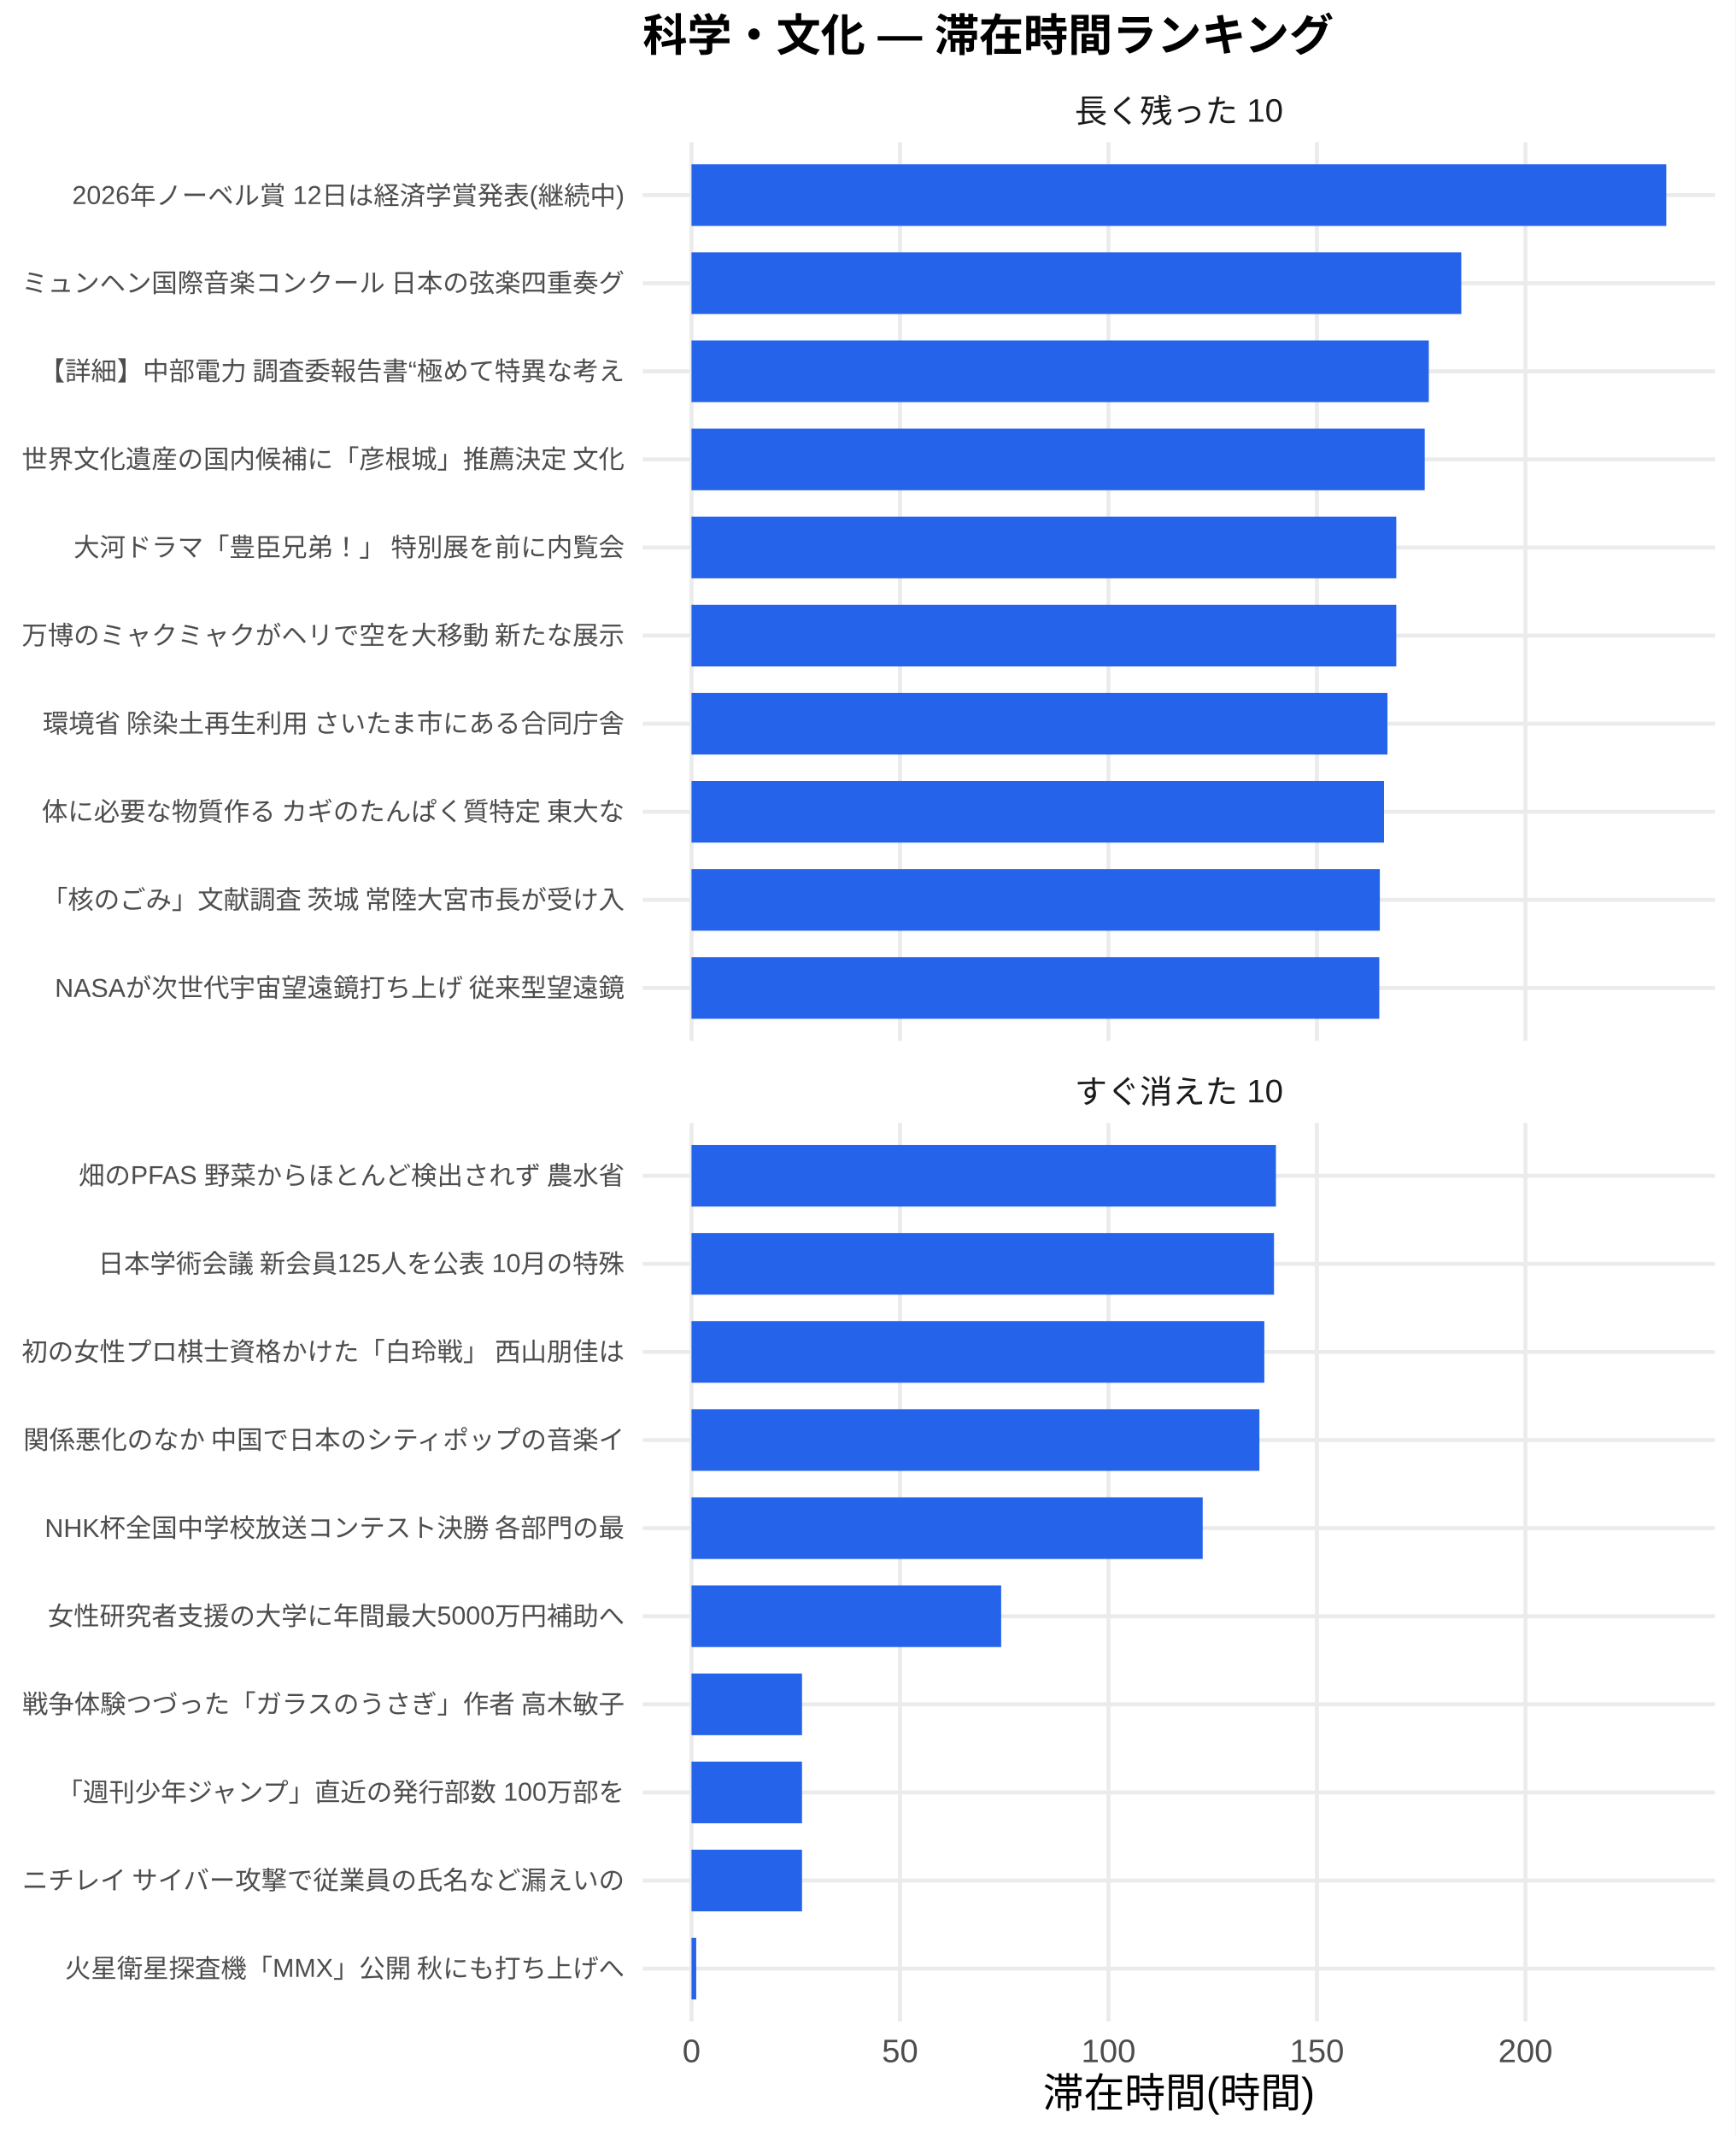
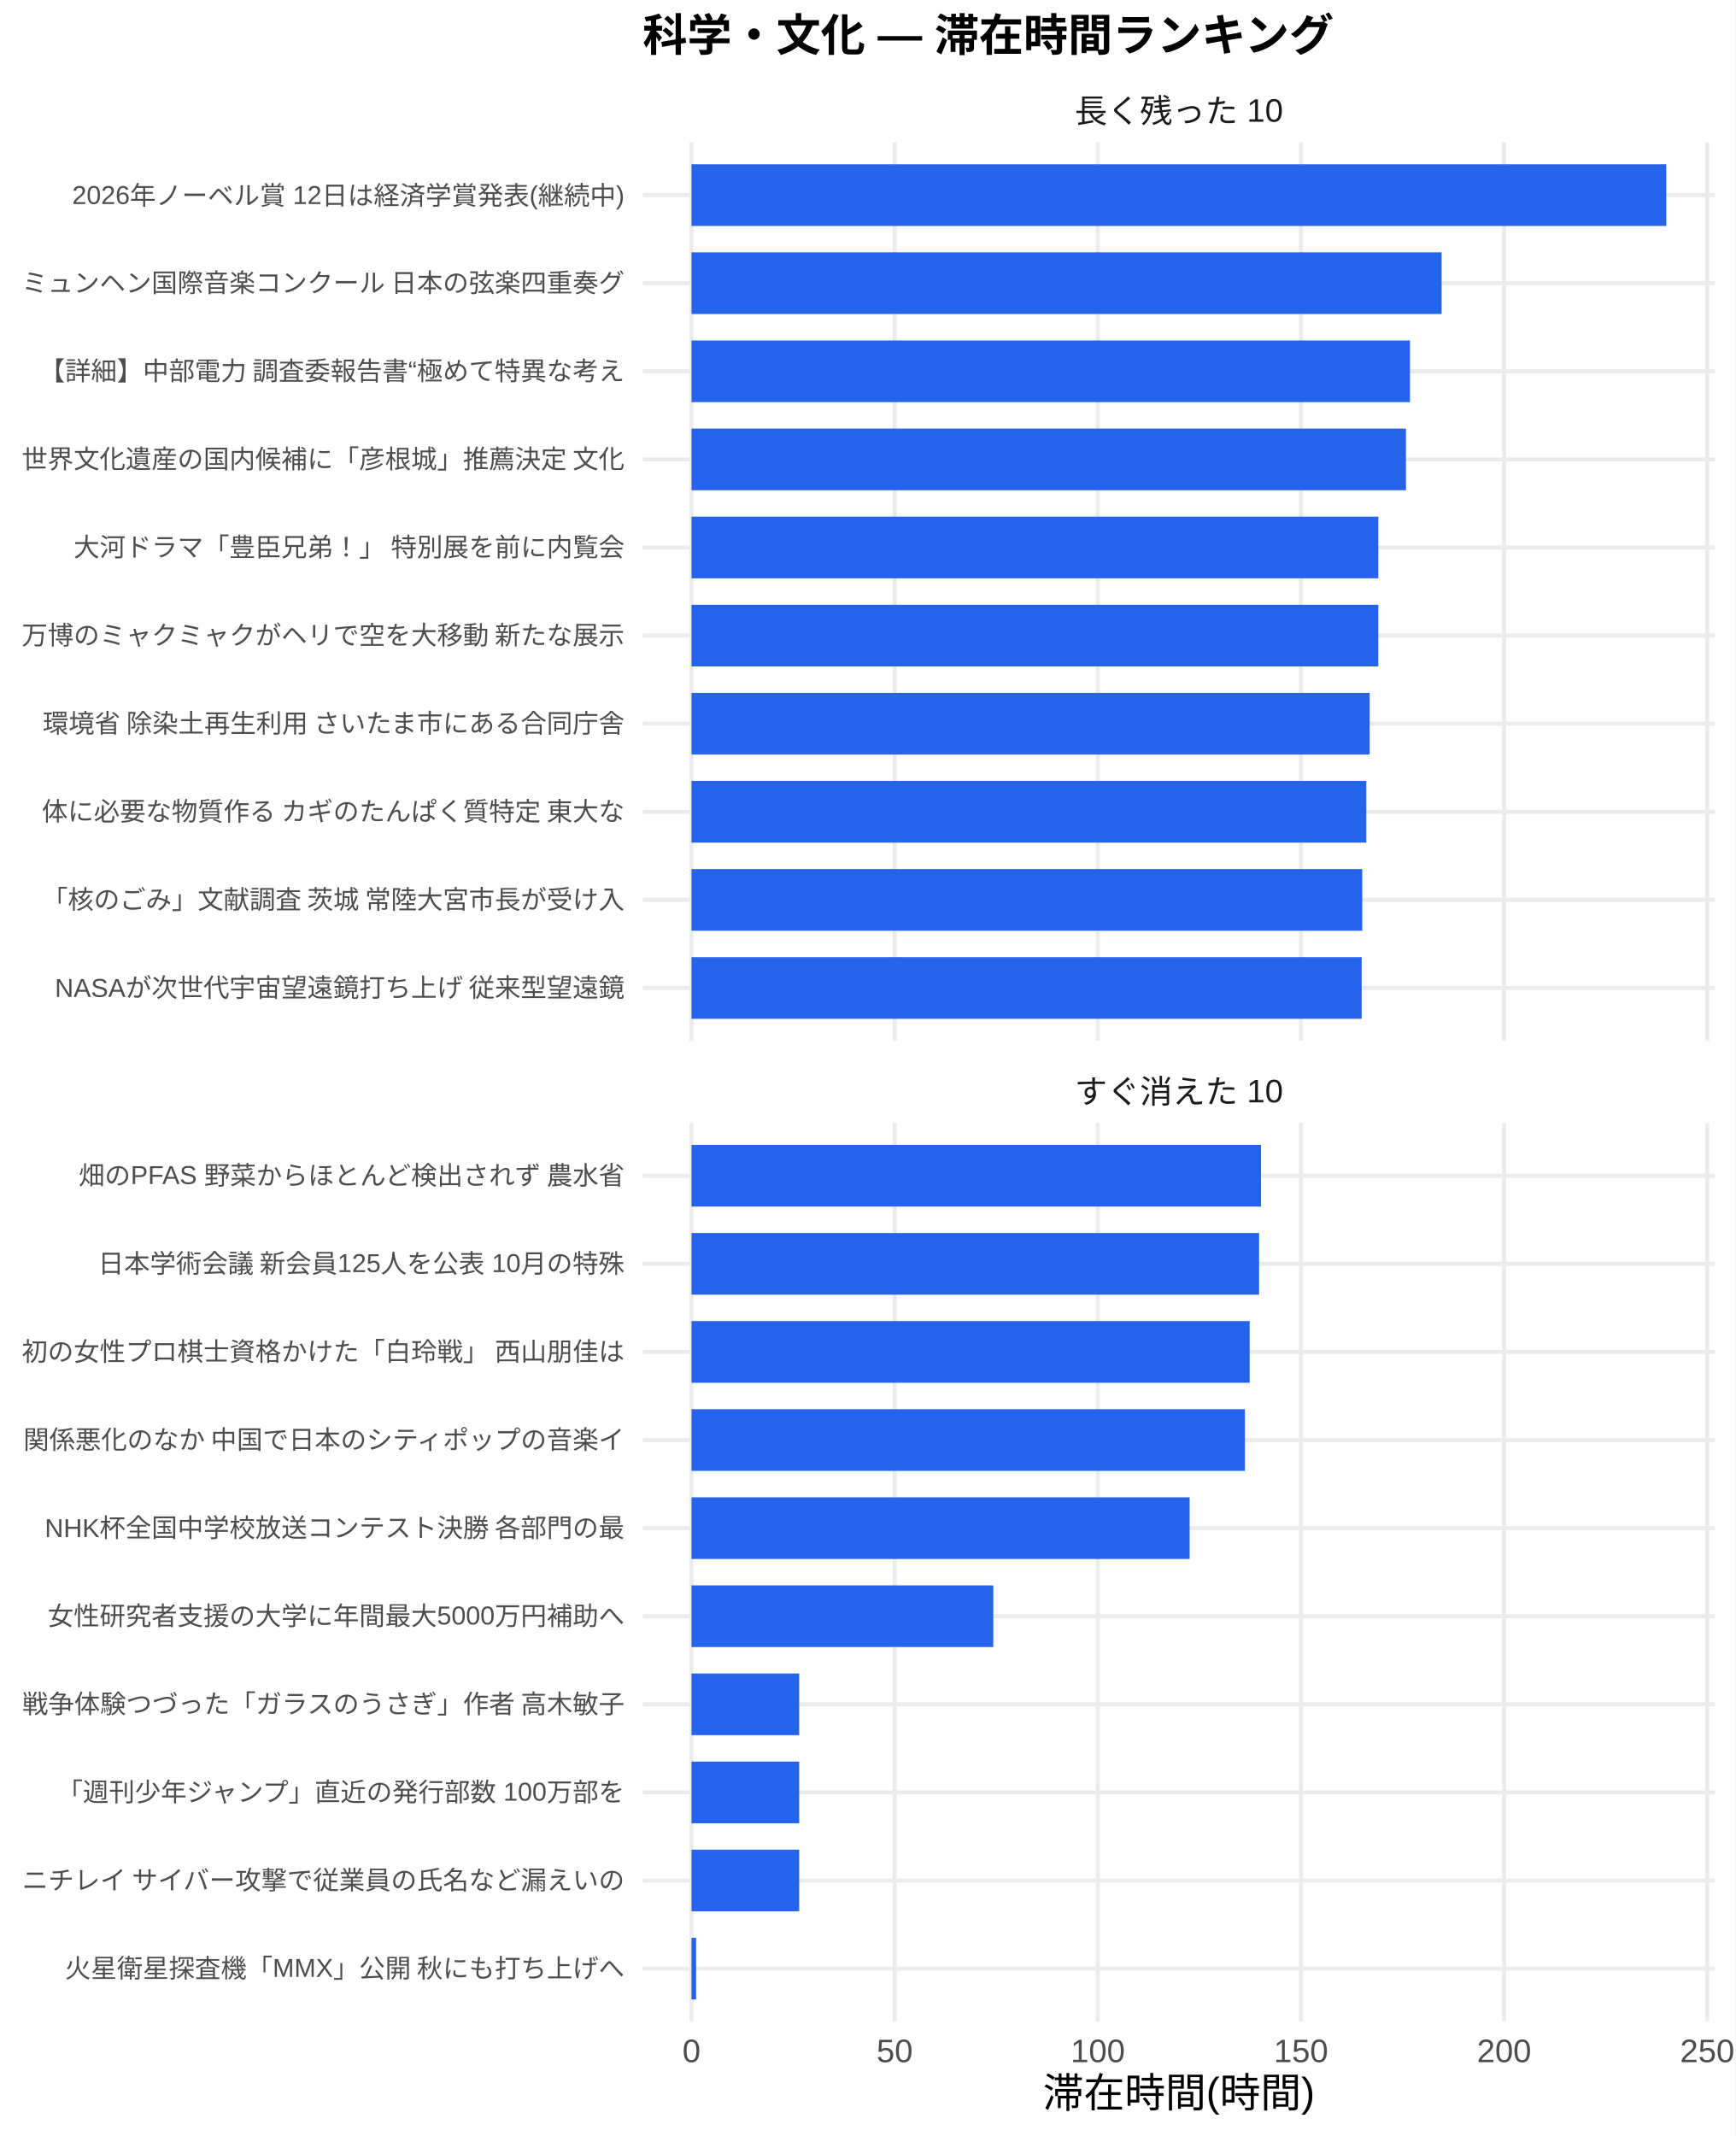
<svg xmlns="http://www.w3.org/2000/svg" width="468.00pt" height="576.00pt" viewBox="0 0 468.00 576.00">
  <g class="svglite">
    <defs>
      <style type="text/css">
    .svglite line, .svglite polyline, .svglite polygon, .svglite path, .svglite rect, .svglite circle {
      fill: none;
      stroke: #000000;
      stroke-linecap: round;
      stroke-linejoin: round;
      stroke-miterlimit: 10.00;
    }
    .svglite text {
      white-space: pre;
    }
    .svglite g.glyphgroup path {
      fill: inherit;
      stroke: none;
    }
  </style>
    </defs>
    <rect width="100%" height="100%" style="stroke: none; fill: #FFFFFF;" />
    <defs>
      <clipPath id="cpMC4wMHw0NjguMDB8MC4wMHw1NzYuMDA=">
        <rect x="0.00" y="0.00" width="468.00" height="576.00" />
      </clipPath>
    </defs>
    <g clip-path="url(#cpMC4wMHw0NjguMDB8MC4wMHw1NzYuMDA=)">
      <rect x="0.00" y="0.00" width="468.00" height="576.00" style="stroke-width: 1.07; stroke: none; fill: #FFFFFF;" />
    </g>
    <defs>
      <clipPath id="cpMTczLjM1fDQ2Mi41MnwzOC4zNnwyODAuNjc=">
        <rect x="173.35" y="38.36" width="289.17" height="242.31" />
      </clipPath>
    </defs>
    <g clip-path="url(#cpMTczLjM1fDQ2Mi41MnwzOC4zNnwyODAuNjc=)">
      <polyline points="173.35,266.42 462.52,266.42 " style="stroke-width: 1.07; stroke: #EBEBEB; stroke-linecap: butt;" />
      <polyline points="173.35,242.66 462.52,242.66 " style="stroke-width: 1.07; stroke: #EBEBEB; stroke-linecap: butt;" />
      <polyline points="173.35,218.91 462.52,218.91 " style="stroke-width: 1.07; stroke: #EBEBEB; stroke-linecap: butt;" />
      <polyline points="173.35,195.15 462.52,195.15 " style="stroke-width: 1.07; stroke: #EBEBEB; stroke-linecap: butt;" />
      <polyline points="173.35,171.39 462.52,171.39 " style="stroke-width: 1.07; stroke: #EBEBEB; stroke-linecap: butt;" />
      <polyline points="173.35,147.64 462.52,147.64 " style="stroke-width: 1.07; stroke: #EBEBEB; stroke-linecap: butt;" />
      <polyline points="173.35,123.88 462.52,123.88 " style="stroke-width: 1.07; stroke: #EBEBEB; stroke-linecap: butt;" />
      <polyline points="173.35,100.13 462.52,100.13 " style="stroke-width: 1.07; stroke: #EBEBEB; stroke-linecap: butt;" />
      <polyline points="173.35,76.37 462.52,76.37 " style="stroke-width: 1.07; stroke: #EBEBEB; stroke-linecap: butt;" />
      <polyline points="173.35,52.61 462.52,52.61 " style="stroke-width: 1.07; stroke: #EBEBEB; stroke-linecap: butt;" />
      <polyline points="186.49,280.67 186.49,38.36 " style="stroke-width: 1.07; stroke: #EBEBEB; stroke-linecap: butt;" />
-       <polyline points="242.72,280.67 242.72,38.36 " style="stroke-width: 1.07; stroke: #EBEBEB; stroke-linecap: butt;" />
-       <polyline points="298.94,280.67 298.94,38.36 " style="stroke-width: 1.07; stroke: #EBEBEB; stroke-linecap: butt;" />
-       <polyline points="355.16,280.67 355.16,38.36 " style="stroke-width: 1.07; stroke: #EBEBEB; stroke-linecap: butt;" />
-       <polyline points="411.39,280.67 411.39,38.36 " style="stroke-width: 1.07; stroke: #EBEBEB; stroke-linecap: butt;" />
+       <polyline points="241.28,280.67 241.28,38.36 " style="stroke-width: 1.07; stroke: #EBEBEB; stroke-linecap: butt;" />
+       <polyline points="296.07,280.67 296.07,38.36 " style="stroke-width: 1.07; stroke: #EBEBEB; stroke-linecap: butt;" />
+       <polyline points="350.85,280.67 350.85,38.36 " style="stroke-width: 1.07; stroke: #EBEBEB; stroke-linecap: butt;" />
+       <polyline points="405.64,280.67 405.64,38.36 " style="stroke-width: 1.07; stroke: #EBEBEB; stroke-linecap: butt;" />
+       <polyline points="460.42,280.67 460.42,38.36 " style="stroke-width: 1.07; stroke: #EBEBEB; stroke-linecap: butt;" />
      <rect x="186.49" y="44.30" width="262.88" height="16.63" style="stroke-width: 1.07; stroke: none; stroke-linecap: butt; stroke-linejoin: miter; fill: #2563EB;" />
-       <rect x="186.49" y="68.05" width="207.60" height="16.63" style="stroke-width: 1.07; stroke: none; stroke-linecap: butt; stroke-linejoin: miter; fill: #2563EB;" />
-       <rect x="186.49" y="91.81" width="198.84" height="16.63" style="stroke-width: 1.07; stroke: none; stroke-linecap: butt; stroke-linejoin: miter; fill: #2563EB;" />
-       <rect x="186.49" y="115.57" width="197.74" height="16.63" style="stroke-width: 1.07; stroke: none; stroke-linecap: butt; stroke-linejoin: miter; fill: #2563EB;" />
-       <rect x="186.49" y="139.32" width="190.07" height="16.63" style="stroke-width: 1.07; stroke: none; stroke-linecap: butt; stroke-linejoin: miter; fill: #2563EB;" />
-       <rect x="186.49" y="163.08" width="190.07" height="16.63" style="stroke-width: 1.07; stroke: none; stroke-linecap: butt; stroke-linejoin: miter; fill: #2563EB;" />
-       <rect x="186.49" y="186.84" width="187.68" height="16.63" style="stroke-width: 1.07; stroke: none; stroke-linecap: butt; stroke-linejoin: miter; fill: #2563EB;" />
-       <rect x="186.49" y="210.59" width="186.76" height="16.63" style="stroke-width: 1.07; stroke: none; stroke-linecap: butt; stroke-linejoin: miter; fill: #2563EB;" />
-       <rect x="186.49" y="234.35" width="185.63" height="16.63" style="stroke-width: 1.07; stroke: none; stroke-linecap: butt; stroke-linejoin: miter; fill: #2563EB;" />
-       <rect x="186.49" y="258.10" width="185.48" height="16.63" style="stroke-width: 1.07; stroke: none; stroke-linecap: butt; stroke-linejoin: miter; fill: #2563EB;" />
+       <rect x="186.49" y="68.05" width="202.29" height="16.63" style="stroke-width: 1.07; stroke: none; stroke-linecap: butt; stroke-linejoin: miter; fill: #2563EB;" />
+       <rect x="186.49" y="91.81" width="193.76" height="16.63" style="stroke-width: 1.07; stroke: none; stroke-linecap: butt; stroke-linejoin: miter; fill: #2563EB;" />
+       <rect x="186.49" y="115.57" width="192.68" height="16.63" style="stroke-width: 1.07; stroke: none; stroke-linecap: butt; stroke-linejoin: miter; fill: #2563EB;" />
+       <rect x="186.49" y="139.32" width="185.21" height="16.63" style="stroke-width: 1.07; stroke: none; stroke-linecap: butt; stroke-linejoin: miter; fill: #2563EB;" />
+       <rect x="186.49" y="163.08" width="185.21" height="16.63" style="stroke-width: 1.07; stroke: none; stroke-linecap: butt; stroke-linejoin: miter; fill: #2563EB;" />
+       <rect x="186.49" y="186.84" width="182.88" height="16.63" style="stroke-width: 1.07; stroke: none; stroke-linecap: butt; stroke-linejoin: miter; fill: #2563EB;" />
+       <rect x="186.49" y="210.59" width="181.98" height="16.63" style="stroke-width: 1.07; stroke: none; stroke-linecap: butt; stroke-linejoin: miter; fill: #2563EB;" />
+       <rect x="186.49" y="234.35" width="180.89" height="16.63" style="stroke-width: 1.07; stroke: none; stroke-linecap: butt; stroke-linejoin: miter; fill: #2563EB;" />
+       <rect x="186.49" y="258.10" width="180.74" height="16.63" style="stroke-width: 1.07; stroke: none; stroke-linecap: butt; stroke-linejoin: miter; fill: #2563EB;" />
    </g>
    <g clip-path="url(#cpMC4wMHw0NjguMDB8MC4wMHw1NzYuMDA=)">
</g>
    <defs>
      <clipPath id="cpMTczLjM1fDQ2Mi41MnwzMDIuODB8NTQ1LjEy">
        <rect x="173.35" y="302.80" width="289.17" height="242.31" />
      </clipPath>
    </defs>
    <g clip-path="url(#cpMTczLjM1fDQ2Mi41MnwzMDIuODB8NTQ1LjEy)">
      <polyline points="173.35,530.86 462.52,530.86 " style="stroke-width: 1.07; stroke: #EBEBEB; stroke-linecap: butt;" />
      <polyline points="173.35,507.11 462.52,507.11 " style="stroke-width: 1.07; stroke: #EBEBEB; stroke-linecap: butt;" />
      <polyline points="173.35,483.35 462.52,483.35 " style="stroke-width: 1.07; stroke: #EBEBEB; stroke-linecap: butt;" />
      <polyline points="173.35,459.59 462.52,459.59 " style="stroke-width: 1.07; stroke: #EBEBEB; stroke-linecap: butt;" />
      <polyline points="173.35,435.84 462.52,435.84 " style="stroke-width: 1.07; stroke: #EBEBEB; stroke-linecap: butt;" />
      <polyline points="173.35,412.08 462.52,412.08 " style="stroke-width: 1.07; stroke: #EBEBEB; stroke-linecap: butt;" />
      <polyline points="173.35,388.33 462.52,388.33 " style="stroke-width: 1.07; stroke: #EBEBEB; stroke-linecap: butt;" />
      <polyline points="173.35,364.57 462.52,364.57 " style="stroke-width: 1.07; stroke: #EBEBEB; stroke-linecap: butt;" />
      <polyline points="173.35,340.81 462.52,340.81 " style="stroke-width: 1.07; stroke: #EBEBEB; stroke-linecap: butt;" />
      <polyline points="173.35,317.06 462.52,317.06 " style="stroke-width: 1.07; stroke: #EBEBEB; stroke-linecap: butt;" />
      <polyline points="186.49,545.12 186.49,302.80 " style="stroke-width: 1.07; stroke: #EBEBEB; stroke-linecap: butt;" />
-       <polyline points="242.72,545.12 242.72,302.80 " style="stroke-width: 1.07; stroke: #EBEBEB; stroke-linecap: butt;" />
-       <polyline points="298.94,545.12 298.94,302.80 " style="stroke-width: 1.07; stroke: #EBEBEB; stroke-linecap: butt;" />
-       <polyline points="355.16,545.12 355.16,302.80 " style="stroke-width: 1.07; stroke: #EBEBEB; stroke-linecap: butt;" />
-       <polyline points="411.39,545.12 411.39,302.80 " style="stroke-width: 1.07; stroke: #EBEBEB; stroke-linecap: butt;" />
-       <rect x="186.49" y="308.74" width="157.61" height="16.63" style="stroke-width: 1.07; stroke: none; stroke-linecap: butt; stroke-linejoin: miter; fill: #2563EB;" />
-       <rect x="186.49" y="332.50" width="157.09" height="16.63" style="stroke-width: 1.07; stroke: none; stroke-linecap: butt; stroke-linejoin: miter; fill: #2563EB;" />
-       <rect x="186.49" y="356.25" width="154.48" height="16.63" style="stroke-width: 1.07; stroke: none; stroke-linecap: butt; stroke-linejoin: miter; fill: #2563EB;" />
-       <rect x="186.49" y="380.01" width="153.15" height="16.63" style="stroke-width: 1.07; stroke: none; stroke-linecap: butt; stroke-linejoin: miter; fill: #2563EB;" />
-       <rect x="186.49" y="403.77" width="137.86" height="16.63" style="stroke-width: 1.07; stroke: none; stroke-linecap: butt; stroke-linejoin: miter; fill: #2563EB;" />
-       <rect x="186.49" y="427.52" width="83.51" height="16.63" style="stroke-width: 1.07; stroke: none; stroke-linecap: butt; stroke-linejoin: miter; fill: #2563EB;" />
-       <rect x="186.49" y="451.28" width="29.80" height="16.63" style="stroke-width: 1.07; stroke: none; stroke-linecap: butt; stroke-linejoin: miter; fill: #2563EB;" />
-       <rect x="186.49" y="475.04" width="29.80" height="16.63" style="stroke-width: 1.07; stroke: none; stroke-linecap: butt; stroke-linejoin: miter; fill: #2563EB;" />
-       <rect x="186.49" y="498.79" width="29.80" height="16.63" style="stroke-width: 1.07; stroke: none; stroke-linecap: butt; stroke-linejoin: miter; fill: #2563EB;" />
-       <rect x="186.49" y="522.55" width="1.27" height="16.63" style="stroke-width: 1.07; stroke: none; stroke-linecap: butt; stroke-linejoin: miter; fill: #2563EB;" />
+       <polyline points="241.28,545.12 241.28,302.80 " style="stroke-width: 1.07; stroke: #EBEBEB; stroke-linecap: butt;" />
+       <polyline points="296.07,545.12 296.07,302.80 " style="stroke-width: 1.07; stroke: #EBEBEB; stroke-linecap: butt;" />
+       <polyline points="350.85,545.12 350.85,302.80 " style="stroke-width: 1.07; stroke: #EBEBEB; stroke-linecap: butt;" />
+       <polyline points="405.64,545.12 405.64,302.80 " style="stroke-width: 1.07; stroke: #EBEBEB; stroke-linecap: butt;" />
+       <polyline points="460.42,545.12 460.42,302.80 " style="stroke-width: 1.07; stroke: #EBEBEB; stroke-linecap: butt;" />
+       <rect x="186.49" y="308.74" width="153.58" height="16.63" style="stroke-width: 1.07; stroke: none; stroke-linecap: butt; stroke-linejoin: miter; fill: #2563EB;" />
+       <rect x="186.49" y="332.50" width="153.07" height="16.63" style="stroke-width: 1.07; stroke: none; stroke-linecap: butt; stroke-linejoin: miter; fill: #2563EB;" />
+       <rect x="186.49" y="356.25" width="150.53" height="16.63" style="stroke-width: 1.07; stroke: none; stroke-linecap: butt; stroke-linejoin: miter; fill: #2563EB;" />
+       <rect x="186.49" y="380.01" width="149.24" height="16.63" style="stroke-width: 1.07; stroke: none; stroke-linecap: butt; stroke-linejoin: miter; fill: #2563EB;" />
+       <rect x="186.49" y="403.77" width="134.34" height="16.63" style="stroke-width: 1.07; stroke: none; stroke-linecap: butt; stroke-linejoin: miter; fill: #2563EB;" />
+       <rect x="186.49" y="427.52" width="81.38" height="16.63" style="stroke-width: 1.07; stroke: none; stroke-linecap: butt; stroke-linejoin: miter; fill: #2563EB;" />
+       <rect x="186.49" y="451.28" width="29.04" height="16.63" style="stroke-width: 1.07; stroke: none; stroke-linecap: butt; stroke-linejoin: miter; fill: #2563EB;" />
+       <rect x="186.49" y="475.04" width="29.04" height="16.63" style="stroke-width: 1.07; stroke: none; stroke-linecap: butt; stroke-linejoin: miter; fill: #2563EB;" />
+       <rect x="186.49" y="498.79" width="29.04" height="16.63" style="stroke-width: 1.07; stroke: none; stroke-linecap: butt; stroke-linejoin: miter; fill: #2563EB;" />
+       <rect x="186.49" y="522.55" width="1.24" height="16.63" style="stroke-width: 1.07; stroke: none; stroke-linecap: butt; stroke-linejoin: miter; fill: #2563EB;" />
    </g>
    <g clip-path="url(#cpMC4wMHw0NjguMDB8MC4wMHw1NzYuMDA=)">
</g>
    <defs>
      <clipPath id="cpMTczLjM1fDQ2Mi41MnwyODYuMTV8MzAyLjgw">
        <rect x="173.35" y="286.15" width="289.17" height="16.65" />
      </clipPath>
    </defs>
    <g clip-path="url(#cpMTczLjM1fDQ2Mi41MnwyODYuMTV8MzAyLjgw)">
      <text x="317.93" y="297.50" text-anchor="middle" style="font-size: 8.80px;fill: #1A1A1A; font-family: &quot;Liberation Sans&quot;;" textLength="56.20px" lengthAdjust="spacingAndGlyphs">すぐ消えた 10</text>
    </g>
    <g clip-path="url(#cpMC4wMHw0NjguMDB8MC4wMHw1NzYuMDA=)">
</g>
    <defs>
      <clipPath id="cpMTczLjM1fDQ2Mi41MnwyMS43MXwzOC4zNg==">
        <rect x="173.35" y="21.71" width="289.17" height="16.65" />
      </clipPath>
    </defs>
    <g clip-path="url(#cpMTczLjM1fDQ2Mi41MnwyMS43MXwzOC4zNg==)">
      <text x="317.93" y="33.06" text-anchor="middle" style="font-size: 8.80px;fill: #1A1A1A; font-family: &quot;Liberation Sans&quot;;" textLength="56.20px" lengthAdjust="spacingAndGlyphs">長く残った 10</text>
    </g>
    <g clip-path="url(#cpMC4wMHw0NjguMDB8MC4wMHw1NzYuMDA=)">
      <text x="186.49" y="556.10" text-anchor="middle" style="font-size: 8.80px;fill: #4D4D4D; font-family: &quot;Liberation Sans&quot;;" textLength="4.89px" lengthAdjust="spacingAndGlyphs">0</text>
-       <text x="242.72" y="556.10" text-anchor="middle" style="font-size: 8.80px;fill: #4D4D4D; font-family: &quot;Liberation Sans&quot;;" textLength="9.78px" lengthAdjust="spacingAndGlyphs">50</text>
-       <text x="298.94" y="556.10" text-anchor="middle" style="font-size: 8.80px;fill: #4D4D4D; font-family: &quot;Liberation Sans&quot;;" textLength="14.67px" lengthAdjust="spacingAndGlyphs">100</text>
-       <text x="355.16" y="556.10" text-anchor="middle" style="font-size: 8.80px;fill: #4D4D4D; font-family: &quot;Liberation Sans&quot;;" textLength="14.67px" lengthAdjust="spacingAndGlyphs">150</text>
-       <text x="411.39" y="556.10" text-anchor="middle" style="font-size: 8.80px;fill: #4D4D4D; font-family: &quot;Liberation Sans&quot;;" textLength="14.67px" lengthAdjust="spacingAndGlyphs">200</text>
+       <text x="241.28" y="556.10" text-anchor="middle" style="font-size: 8.80px;fill: #4D4D4D; font-family: &quot;Liberation Sans&quot;;" textLength="9.78px" lengthAdjust="spacingAndGlyphs">50</text>
+       <text x="296.07" y="556.10" text-anchor="middle" style="font-size: 8.80px;fill: #4D4D4D; font-family: &quot;Liberation Sans&quot;;" textLength="14.67px" lengthAdjust="spacingAndGlyphs">100</text>
+       <text x="350.85" y="556.10" text-anchor="middle" style="font-size: 8.80px;fill: #4D4D4D; font-family: &quot;Liberation Sans&quot;;" textLength="14.67px" lengthAdjust="spacingAndGlyphs">150</text>
+       <text x="405.64" y="556.10" text-anchor="middle" style="font-size: 8.80px;fill: #4D4D4D; font-family: &quot;Liberation Sans&quot;;" textLength="14.67px" lengthAdjust="spacingAndGlyphs">200</text>
+       <text x="460.42" y="556.10" text-anchor="middle" style="font-size: 8.80px;fill: #4D4D4D; font-family: &quot;Liberation Sans&quot;;" textLength="14.67px" lengthAdjust="spacingAndGlyphs">250</text>
      <text x="168.42" y="268.83" text-anchor="end" style="font-size: 7.00px;fill: #4D4D4D; font-family: &quot;Liberation Sans&quot;;" textLength="154.02px" lengthAdjust="spacingAndGlyphs">NASAが次世代宇宙望遠鏡打ち上げ 従来型望遠鏡</text>
      <text x="168.42" y="245.07" text-anchor="end" style="font-size: 7.00px;fill: #4D4D4D; font-family: &quot;Liberation Sans&quot;;" textLength="157.88px" lengthAdjust="spacingAndGlyphs">「核のごみ」文献調査 茨城 常陸大宮市長が受け入</text>
      <text x="168.42" y="221.31" text-anchor="end" style="font-size: 7.00px;fill: #4D4D4D; font-family: &quot;Liberation Sans&quot;;" textLength="157.88px" lengthAdjust="spacingAndGlyphs">体に必要な物質作る カギのたんぱく質特定 東大な</text>
      <text x="168.42" y="197.56" text-anchor="end" style="font-size: 7.00px;fill: #4D4D4D; font-family: &quot;Liberation Sans&quot;;" textLength="157.88px" lengthAdjust="spacingAndGlyphs">環境省 除染土再生利用 さいたま市にある合同庁舎</text>
      <text x="168.42" y="173.80" text-anchor="end" style="font-size: 7.00px;fill: #4D4D4D; font-family: &quot;Liberation Sans&quot;;" textLength="162.94px" lengthAdjust="spacingAndGlyphs">万博のミャクミャクがヘリで空を大移動 新たな展示</text>
      <text x="168.42" y="150.05" text-anchor="end" style="font-size: 7.00px;fill: #4D4D4D; font-family: &quot;Liberation Sans&quot;;" textLength="148.94px" lengthAdjust="spacingAndGlyphs">大河ドラマ「豊臣兄弟！」 特別展を前に内覧会</text>
      <text x="168.42" y="126.29" text-anchor="end" style="font-size: 7.00px;fill: #4D4D4D; font-family: &quot;Liberation Sans&quot;;" textLength="162.94px" lengthAdjust="spacingAndGlyphs">世界文化遺産の国内候補に「彦根城」推薦決定 文化</text>
      <text x="168.42" y="102.53" text-anchor="end" style="font-size: 7.00px;fill: #4D4D4D; font-family: &quot;Liberation Sans&quot;;" textLength="158.27px" lengthAdjust="spacingAndGlyphs">【詳細】中部電力 調査委報告書“極めて特異な考え</text>
      <text x="168.42" y="78.78" text-anchor="end" style="font-size: 7.00px;fill: #4D4D4D; font-family: &quot;Liberation Sans&quot;;" textLength="162.94px" lengthAdjust="spacingAndGlyphs">ミュンヘン国際音楽コンクール 日本の弦楽四重奏グ</text>
      <text x="168.42" y="55.02" text-anchor="end" style="font-size: 7.00px;fill: #4D4D4D; font-family: &quot;Liberation Sans&quot;;" textLength="148.94px" lengthAdjust="spacingAndGlyphs">2026年ノーベル賞 12日は経済学賞発表(継続中)</text>
      <text x="168.42" y="533.27" text-anchor="end" style="font-size: 7.00px;fill: #4D4D4D; font-family: &quot;Liberation Sans&quot;;" textLength="151.27px" lengthAdjust="spacingAndGlyphs">火星衛星探査機「MMX」公開 秋にも打ち上げへ</text>
      <text x="168.42" y="509.51" text-anchor="end" style="font-size: 7.00px;fill: #4D4D4D; font-family: &quot;Liberation Sans&quot;;" textLength="162.94px" lengthAdjust="spacingAndGlyphs">ニチレイ サイバー攻撃で従業員の氏名など漏えいの</text>
      <text x="168.42" y="485.76" text-anchor="end" style="font-size: 7.00px;fill: #4D4D4D; font-family: &quot;Liberation Sans&quot;;" textLength="153.61px" lengthAdjust="spacingAndGlyphs">「週刊少年ジャンプ」直近の発行部数 100万部を</text>
      <text x="168.42" y="462.00" text-anchor="end" style="font-size: 7.00px;fill: #4D4D4D; font-family: &quot;Liberation Sans&quot;;" textLength="162.94px" lengthAdjust="spacingAndGlyphs">戦争体験つづった「ガラスのうさぎ」作者 高木敏子</text>
      <text x="168.42" y="438.25" text-anchor="end" style="font-size: 7.00px;fill: #4D4D4D; font-family: &quot;Liberation Sans&quot;;" textLength="155.56px" lengthAdjust="spacingAndGlyphs">女性研究者支援の大学に年間最大5000万円補助へ</text>
      <text x="168.42" y="414.49" text-anchor="end" style="font-size: 7.00px;fill: #4D4D4D; font-family: &quot;Liberation Sans&quot;;" textLength="156.73px" lengthAdjust="spacingAndGlyphs">NHK杯全国中学校放送コンテスト決勝 各部門の最</text>
      <text x="168.42" y="390.73" text-anchor="end" style="font-size: 7.00px;fill: #4D4D4D; font-family: &quot;Liberation Sans&quot;;" textLength="162.94px" lengthAdjust="spacingAndGlyphs">関係悪化のなか 中国で日本のシティポップの音楽イ</text>
      <text x="168.42" y="366.98" text-anchor="end" style="font-size: 7.00px;fill: #4D4D4D; font-family: &quot;Liberation Sans&quot;;" textLength="162.94px" lengthAdjust="spacingAndGlyphs">初の女性プロ棋士資格かけた「白玲戦」 西山朋佳は</text>
      <text x="168.42" y="343.22" text-anchor="end" style="font-size: 7.00px;fill: #4D4D4D; font-family: &quot;Liberation Sans&quot;;" textLength="142.33px" lengthAdjust="spacingAndGlyphs">日本学術会議 新会員125人を公表 10月の特殊</text>
      <text x="168.42" y="319.47" text-anchor="end" style="font-size: 7.00px;fill: #4D4D4D; font-family: &quot;Liberation Sans&quot;;" textLength="147.78px" lengthAdjust="spacingAndGlyphs">畑のPFAS 野菜からほとんど検出されず 農水省</text>
      <text x="317.93" y="568.24" text-anchor="middle" style="font-size: 11.00px; font-family: &quot;Liberation Sans&quot;;" textLength="73.31px" lengthAdjust="spacingAndGlyphs">滞在時間(時間)</text>
      <text x="173.35" y="13.74" style="font-size: 12.00px; font-weight: bold; font-family: &quot;Liberation Sans&quot;;" textLength="186.66px" lengthAdjust="spacingAndGlyphs">科学・文化 — 滞在時間ランキング</text>
    </g>
  </g>
</svg>
